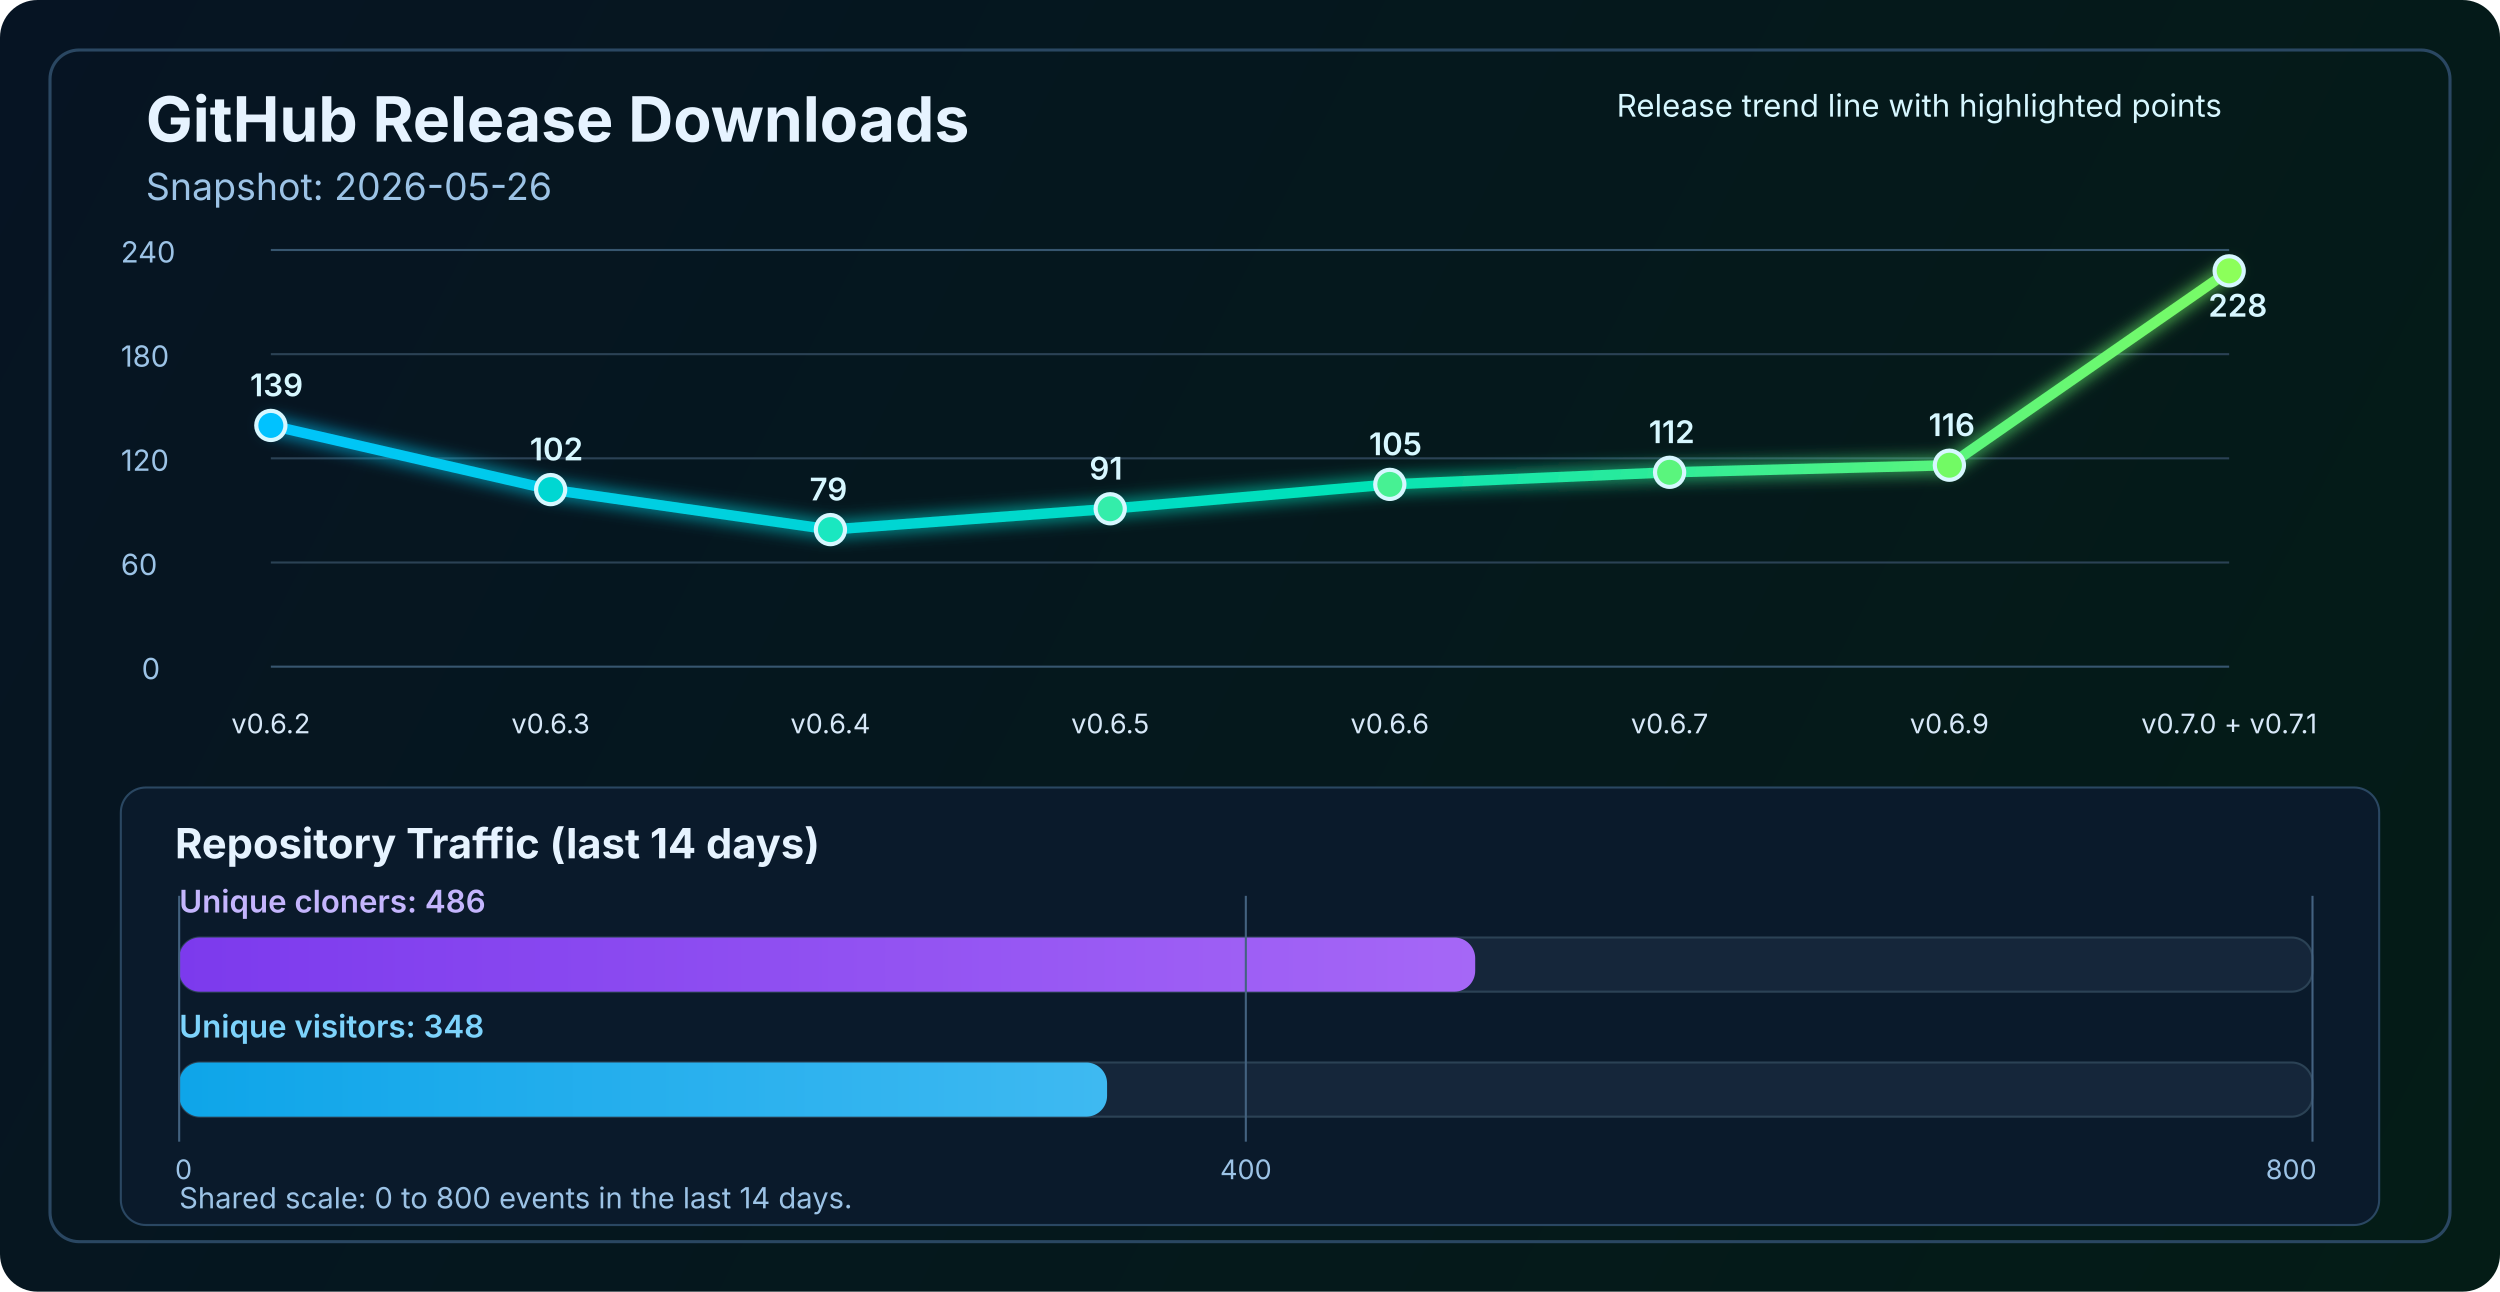
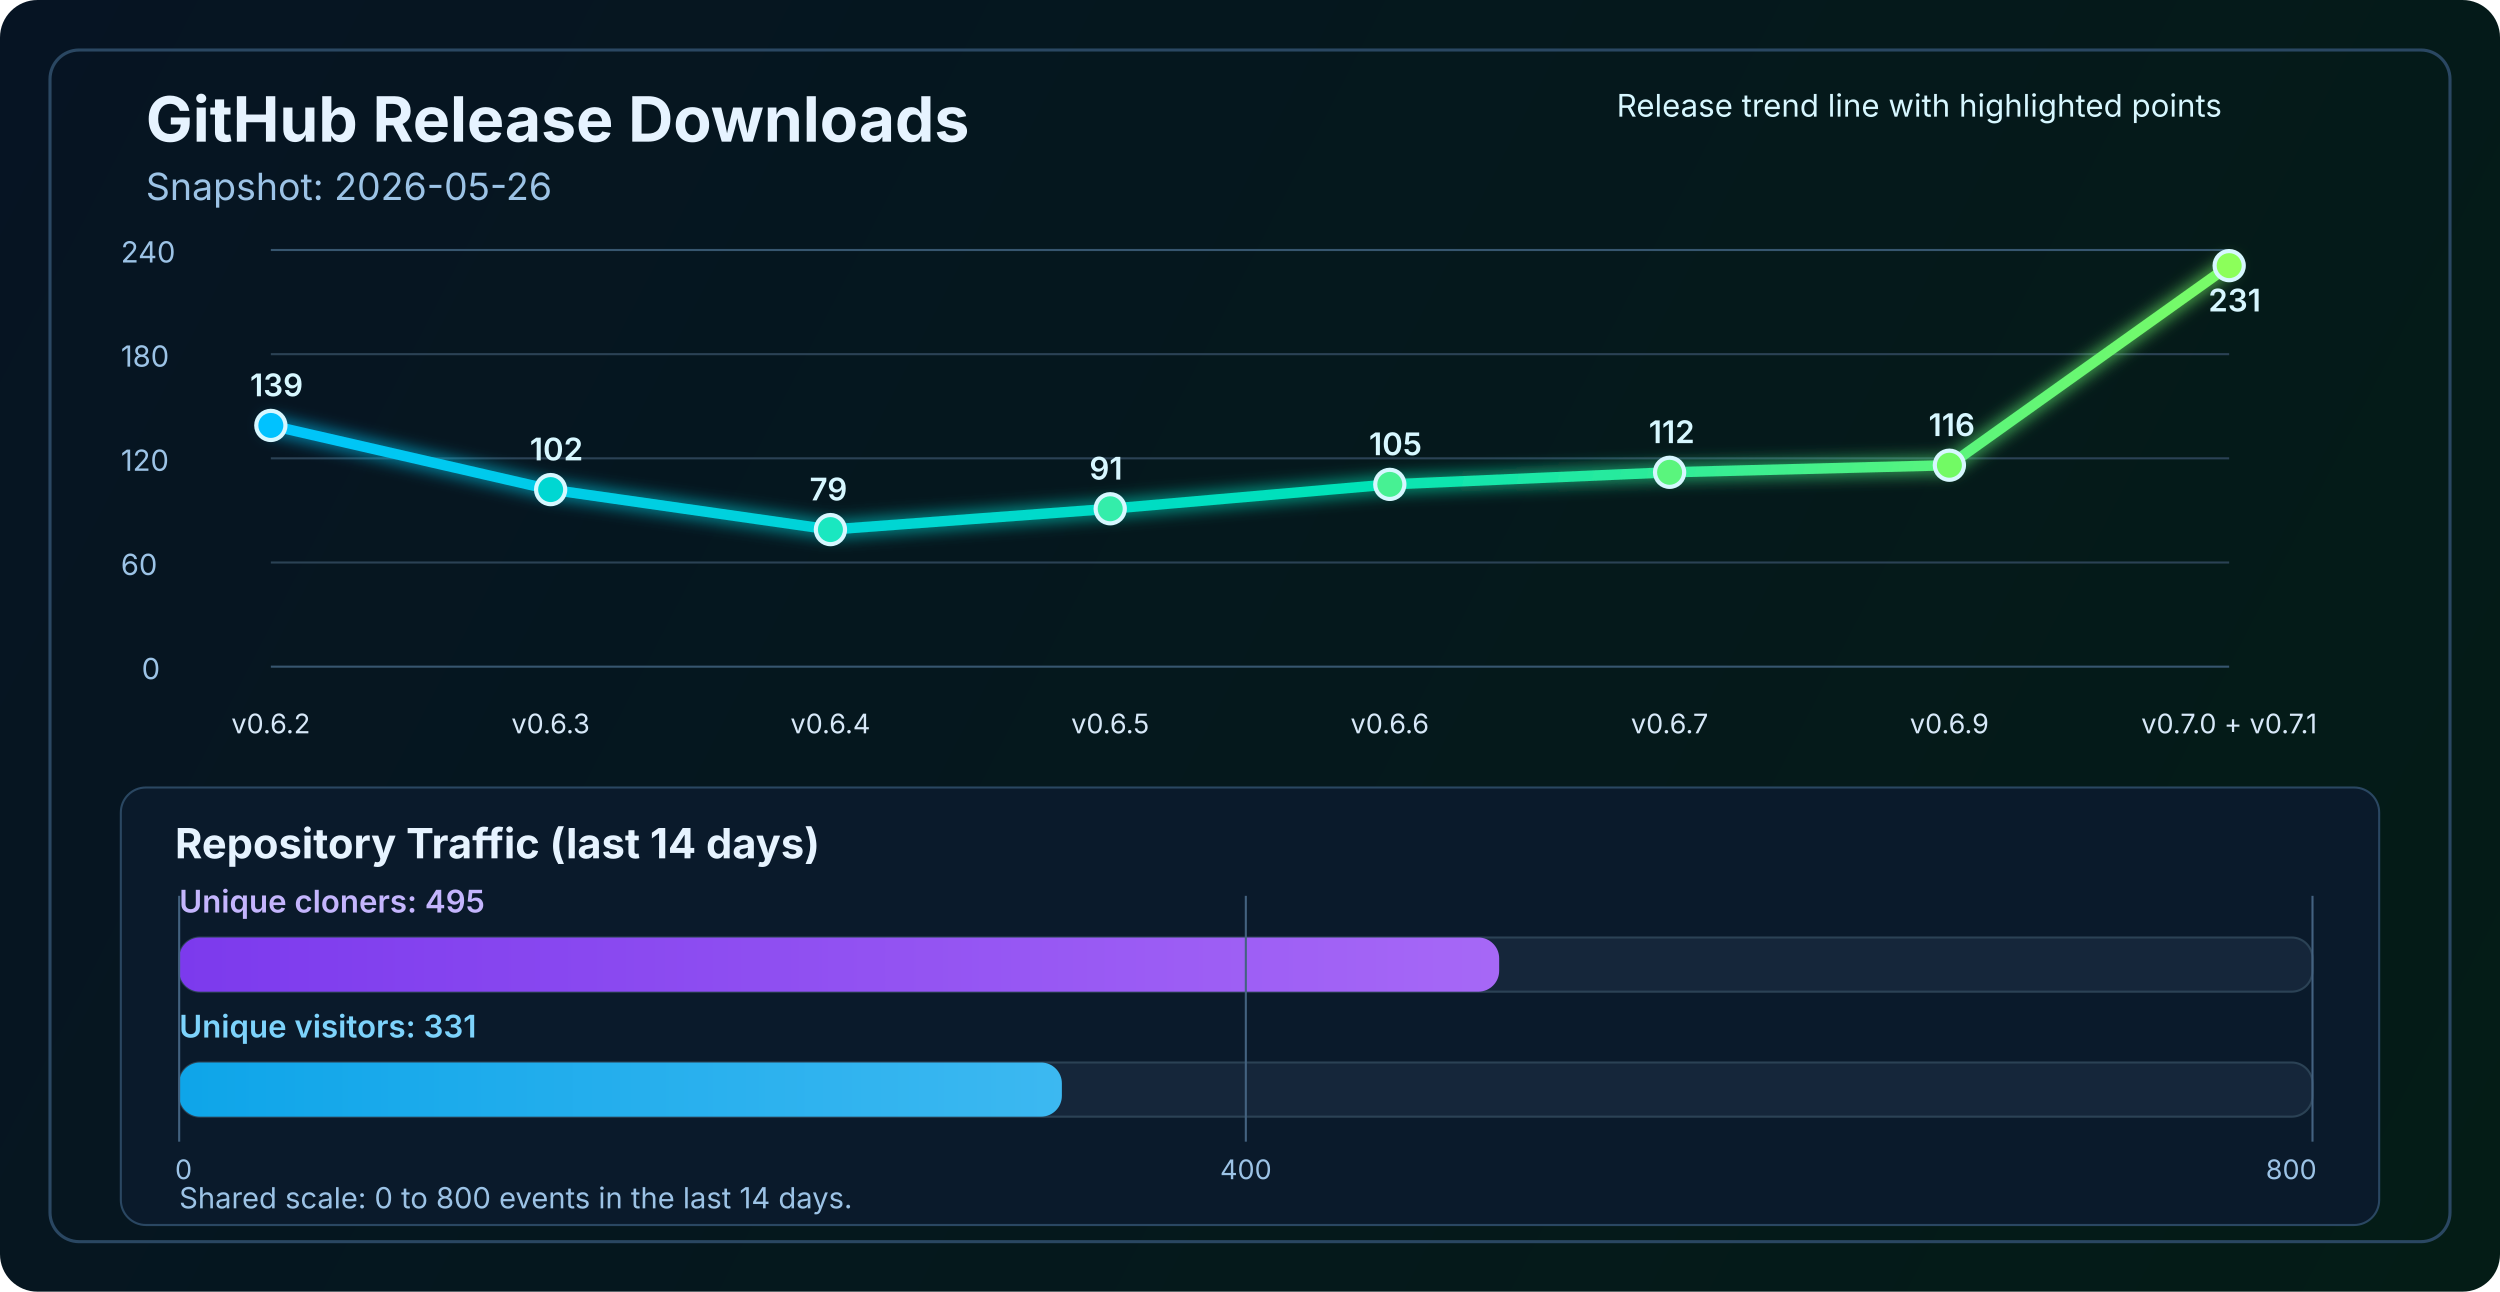
<svg xmlns="http://www.w3.org/2000/svg" width="1200" height="620" viewBox="0 0 1200 620" fill="none" role="img" aria-labelledby="title desc">
  <defs>
    <linearGradient id="bg" x1="0" y1="0" x2="1200" y2="620" gradientUnits="userSpaceOnUse">
      <stop stop-color="#061423" />
      <stop offset="1" stop-color="#041C16" />
    </linearGradient>
    <linearGradient id="line" x1="130" y1="86" x2="1070" y2="340" gradientUnits="userSpaceOnUse">
      <stop stop-color="#00C2FF" />
      <stop offset="0.55" stop-color="#00E2B8" />
      <stop offset="1" stop-color="#8CFF5A" />
    </linearGradient>
    <linearGradient id="cloneFill" x1="86" y1="450" x2="1110" y2="450" gradientUnits="userSpaceOnUse">
      <stop stop-color="#7C3AED" />
      <stop offset="1" stop-color="#C084FC" />
    </linearGradient>
    <linearGradient id="viewFill" x1="86" y1="482" x2="1110" y2="482" gradientUnits="userSpaceOnUse">
      <stop stop-color="#0EA5E9" />
      <stop offset="1" stop-color="#7DD3FC" />
    </linearGradient>
    <filter id="glow" x="-50%" y="-50%" width="200%" height="200%">
      <feGaussianBlur stdDeviation="4" result="blur" />
      <feMerge>
        <feMergeNode in="blur" />
        <feMergeNode in="SourceGraphic" />
      </feMerge>
    </filter>
  </defs>
  <rect width="1200" height="620" rx="18" fill="url(#bg)" />
  <rect x="24" y="24" width="1152" height="572" rx="14" stroke="#2A4762" stroke-width="1.5" />
  <text x="70" y="68" fill="#E6F3FF" font-size="30" font-family="SF Pro Display, -apple-system, BlinkMacSystemFont, Segoe UI, sans-serif" font-weight="700">GitHub Release Downloads</text>
  <text x="70" y="96" fill="#9CC3E6" font-size="18" font-family="SF Pro Text, -apple-system, BlinkMacSystemFont, Segoe UI, sans-serif">Snapshot: 2026-05-26</text>
  <line x1="130" y1="320.0" x2="1070" y2="320.0" stroke="#37566F" stroke-width="1" />
  <line x1="130" y1="270.0" x2="1070" y2="270.0" stroke="#2B4255" stroke-width="1" />
  <line x1="130" y1="220.0" x2="1070" y2="220.0" stroke="#2B4255" stroke-width="1" />
  <line x1="130" y1="170.0" x2="1070" y2="170.0" stroke="#2B4255" stroke-width="1" />
  <line x1="130" y1="120.0" x2="1070" y2="120.0" stroke="#37566F" stroke-width="1" />
  <text x="68" y="326.0" fill="#9CC3E6" font-size="14" font-family="SF Pro Text, -apple-system, BlinkMacSystemFont, Segoe UI, sans-serif">0</text>
  <text x="58" y="276.0" fill="#9CC3E6" font-size="14" font-family="SF Pro Text, -apple-system, BlinkMacSystemFont, Segoe UI, sans-serif">60</text>
  <text x="58" y="226.0" fill="#9CC3E6" font-size="14" font-family="SF Pro Text, -apple-system, BlinkMacSystemFont, Segoe UI, sans-serif">120</text>
  <text x="58" y="176.0" fill="#9CC3E6" font-size="14" font-family="SF Pro Text, -apple-system, BlinkMacSystemFont, Segoe UI, sans-serif">180</text>
  <text x="58" y="126.0" fill="#9CC3E6" font-size="14" font-family="SF Pro Text, -apple-system, BlinkMacSystemFont, Segoe UI, sans-serif">240</text>
-   <polyline points="130.0,204.2 264.3,235.0 398.6,254.2 532.9,244.2 667.1,232.5 801.4,226.7 935.7,223.3 1070.0,130.0" fill="none" stroke="url(#line)" stroke-width="5" stroke-linecap="round" stroke-linejoin="round" filter="url(#glow)" />
+   <polyline points="130.0,204.2 264.3,235.0 398.6,254.2 532.9,244.2 667.1,232.5 801.4,226.7 935.7,223.3 1070.0,127.5" fill="none" stroke="url(#line)" stroke-width="5" stroke-linecap="round" stroke-linejoin="round" filter="url(#glow)" />
  <circle cx="130.0" cy="204.2" r="7" fill="#00C2FF" stroke="#D7F7FF" stroke-width="2" />
  <circle cx="264.3" cy="235.0" r="7" fill="#00D7D2" stroke="#D7F7FF" stroke-width="2" />
  <circle cx="398.6" cy="254.2" r="7" fill="#1AE7C0" stroke="#D7F7FF" stroke-width="2" />
  <circle cx="532.9" cy="244.2" r="7" fill="#34EDAA" stroke="#D7F7FF" stroke-width="2" />
  <circle cx="667.1" cy="232.5" r="7" fill="#47F193" stroke="#D7F7FF" stroke-width="2" />
  <circle cx="801.4" cy="226.7" r="7" fill="#5AF57D" stroke="#D7F7FF" stroke-width="2" />
  <circle cx="935.7" cy="223.3" r="7" fill="#72FA64" stroke="#D7F7FF" stroke-width="2" />
-   <circle cx="1070.0" cy="130.0" r="7" fill="#8CFF5A" stroke="#D7F7FF" stroke-width="2" />
+   <circle cx="1070.0" cy="127.5" r="7" fill="#8CFF5A" stroke="#D7F7FF" stroke-width="2" />
  <text x="130.0" y="352" text-anchor="middle" fill="#D7E8F8" font-size="13" font-family="SF Pro Text, -apple-system, BlinkMacSystemFont, Segoe UI, sans-serif">v0.6.2</text>
  <text x="264.3" y="352" text-anchor="middle" fill="#D7E8F8" font-size="13" font-family="SF Pro Text, -apple-system, BlinkMacSystemFont, Segoe UI, sans-serif">v0.6.3</text>
  <text x="398.6" y="352" text-anchor="middle" fill="#D7E8F8" font-size="13" font-family="SF Pro Text, -apple-system, BlinkMacSystemFont, Segoe UI, sans-serif">v0.6.4</text>
  <text x="532.9" y="352" text-anchor="middle" fill="#D7E8F8" font-size="13" font-family="SF Pro Text, -apple-system, BlinkMacSystemFont, Segoe UI, sans-serif">v0.6.5</text>
  <text x="667.1" y="352" text-anchor="middle" fill="#D7E8F8" font-size="13" font-family="SF Pro Text, -apple-system, BlinkMacSystemFont, Segoe UI, sans-serif">v0.6.6</text>
  <text x="801.4" y="352" text-anchor="middle" fill="#D7E8F8" font-size="13" font-family="SF Pro Text, -apple-system, BlinkMacSystemFont, Segoe UI, sans-serif">v0.6.7</text>
  <text x="935.7" y="352" text-anchor="middle" fill="#D7E8F8" font-size="13" font-family="SF Pro Text, -apple-system, BlinkMacSystemFont, Segoe UI, sans-serif">v0.6.9</text>
  <text x="1070.0" y="352" text-anchor="middle" fill="#D7E8F8" font-size="13" font-family="SF Pro Text, -apple-system, BlinkMacSystemFont, Segoe UI, sans-serif">v0.7.0 + v0.7.1</text>
  <text x="120.0" y="190.2" fill="#D7F7FF" font-size="15" font-family="SF Pro Text, -apple-system, BlinkMacSystemFont, Segoe UI, sans-serif" font-weight="600">139</text>
  <text x="254.3" y="221.0" fill="#D7F7FF" font-size="15" font-family="SF Pro Text, -apple-system, BlinkMacSystemFont, Segoe UI, sans-serif" font-weight="600">102</text>
  <text x="388.6" y="240.2" fill="#D7F7FF" font-size="15" font-family="SF Pro Text, -apple-system, BlinkMacSystemFont, Segoe UI, sans-serif" font-weight="600">79</text>
  <text x="522.9" y="230.2" fill="#D7F7FF" font-size="15" font-family="SF Pro Text, -apple-system, BlinkMacSystemFont, Segoe UI, sans-serif" font-weight="600">91</text>
  <text x="657.1" y="218.5" fill="#D7F7FF" font-size="15" font-family="SF Pro Text, -apple-system, BlinkMacSystemFont, Segoe UI, sans-serif" font-weight="600">105</text>
  <text x="791.4" y="212.7" fill="#D7F7FF" font-size="15" font-family="SF Pro Text, -apple-system, BlinkMacSystemFont, Segoe UI, sans-serif" font-weight="600">112</text>
  <text x="925.7" y="209.3" fill="#D7F7FF" font-size="15" font-family="SF Pro Text, -apple-system, BlinkMacSystemFont, Segoe UI, sans-serif" font-weight="600">116</text>
-   <text x="1060.0" y="152.0" fill="#D7F7FF" font-size="15" font-family="SF Pro Text, -apple-system, BlinkMacSystemFont, Segoe UI, sans-serif" font-weight="600">228</text>
+   <text x="1060.0" y="149.5" fill="#D7F7FF" font-size="15" font-family="SF Pro Text, -apple-system, BlinkMacSystemFont, Segoe UI, sans-serif" font-weight="600">231</text>
  <text x="776" y="56" fill="#D7F7FF" font-size="15" font-family="SF Pro Text, -apple-system, BlinkMacSystemFont, Segoe UI, sans-serif">Release trend line with highlighted points</text>
  <rect x="58" y="378" width="1084" height="210" rx="12" fill="#0A1A2B" stroke="#2A4762" stroke-width="1" />
  <text x="84" y="412" fill="#E6F3FF" font-size="20" font-family="SF Pro Text, -apple-system, BlinkMacSystemFont, Segoe UI, sans-serif" font-weight="700">Repository Traffic (last 14 days)</text>
-   <text x="86" y="438" fill="#C4B5FD" font-size="15" font-family="SF Pro Text, -apple-system, BlinkMacSystemFont, Segoe UI, sans-serif" font-weight="600">Unique cloners: 486</text>
+   <text x="86" y="438" fill="#C4B5FD" font-size="15" font-family="SF Pro Text, -apple-system, BlinkMacSystemFont, Segoe UI, sans-serif" font-weight="600">Unique cloners: 495</text>
  <rect x="86" y="450" width="1024" height="26" rx="10" fill="#15263A" stroke="#2B4255" stroke-width="1" />
-   <rect x="86" y="450" width="622.1" height="26" rx="10" fill="url(#cloneFill)" />
-   <text x="86" y="498" fill="#7DD3FC" font-size="15" font-family="SF Pro Text, -apple-system, BlinkMacSystemFont, Segoe UI, sans-serif" font-weight="600">Unique visitors: 348</text>
+   <rect x="86" y="450" width="633.6" height="26" rx="10" fill="url(#cloneFill)" />
+   <text x="86" y="498" fill="#7DD3FC" font-size="15" font-family="SF Pro Text, -apple-system, BlinkMacSystemFont, Segoe UI, sans-serif" font-weight="600">Unique visitors: 331</text>
  <rect x="86" y="510" width="1024" height="26" rx="10" fill="#15263A" stroke="#2B4255" stroke-width="1" />
-   <rect x="86" y="510" width="445.4" height="26" rx="10" fill="url(#viewFill)" />
+   <rect x="86" y="510" width="423.7" height="26" rx="10" fill="url(#viewFill)" />
  <line x1="86" y1="430" x2="86" y2="548" stroke="#436280" stroke-width="1" />
  <line x1="598.0" y1="430" x2="598.0" y2="548" stroke="#436280" stroke-width="1" />
  <line x1="1110" y1="430" x2="1110" y2="548" stroke="#436280" stroke-width="1" />
  <text x="84" y="566" text-anchor="start" fill="#9CC3E6" font-size="13" font-family="SF Pro Text, -apple-system, BlinkMacSystemFont, Segoe UI, sans-serif">0</text>
  <text x="598.0" y="566" text-anchor="middle" fill="#9CC3E6" font-size="13" font-family="SF Pro Text, -apple-system, BlinkMacSystemFont, Segoe UI, sans-serif">400</text>
  <text x="1112" y="566" text-anchor="end" fill="#9CC3E6" font-size="13" font-family="SF Pro Text, -apple-system, BlinkMacSystemFont, Segoe UI, sans-serif">800</text>
  <text x="86" y="580" fill="#9CC3E6" font-size="14" font-family="SF Pro Text, -apple-system, BlinkMacSystemFont, Segoe UI, sans-serif">Shared scale: 0 to 800 events in the last 14 days.</text>
</svg>
